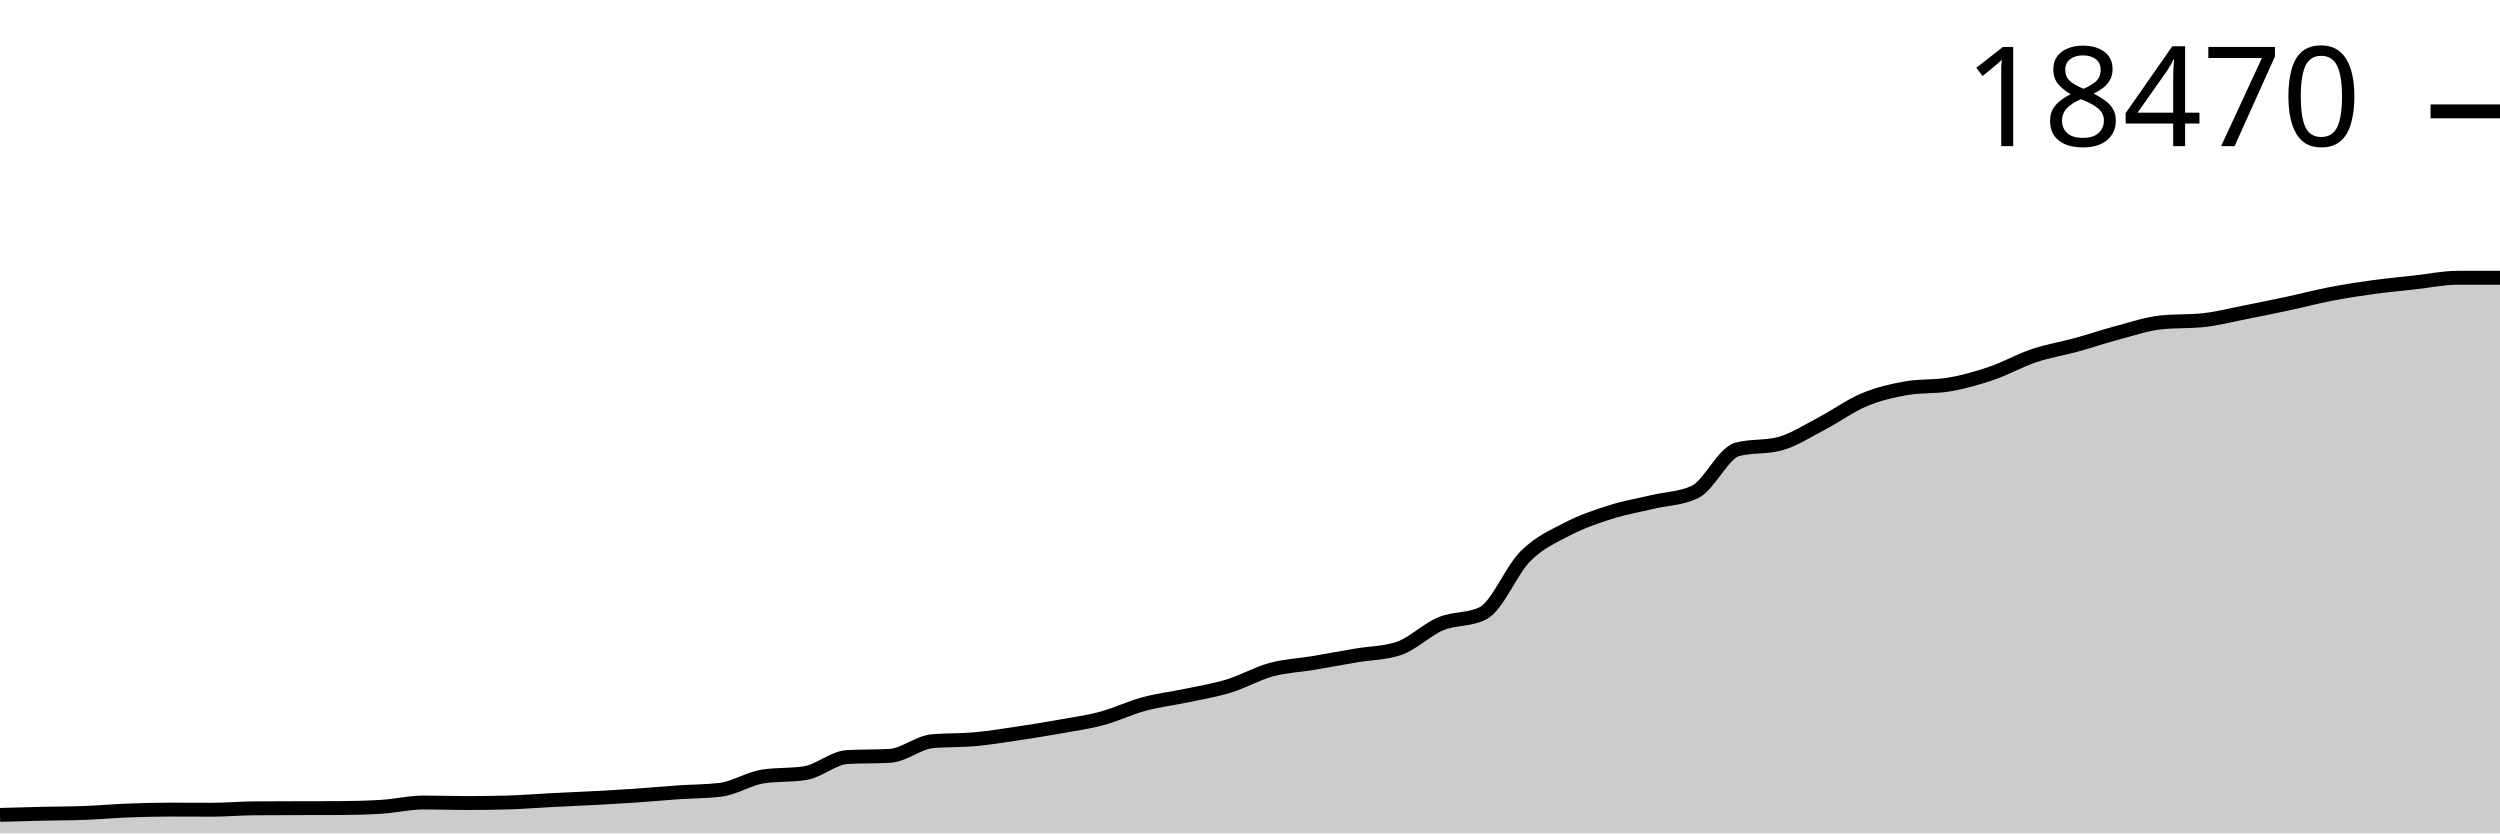
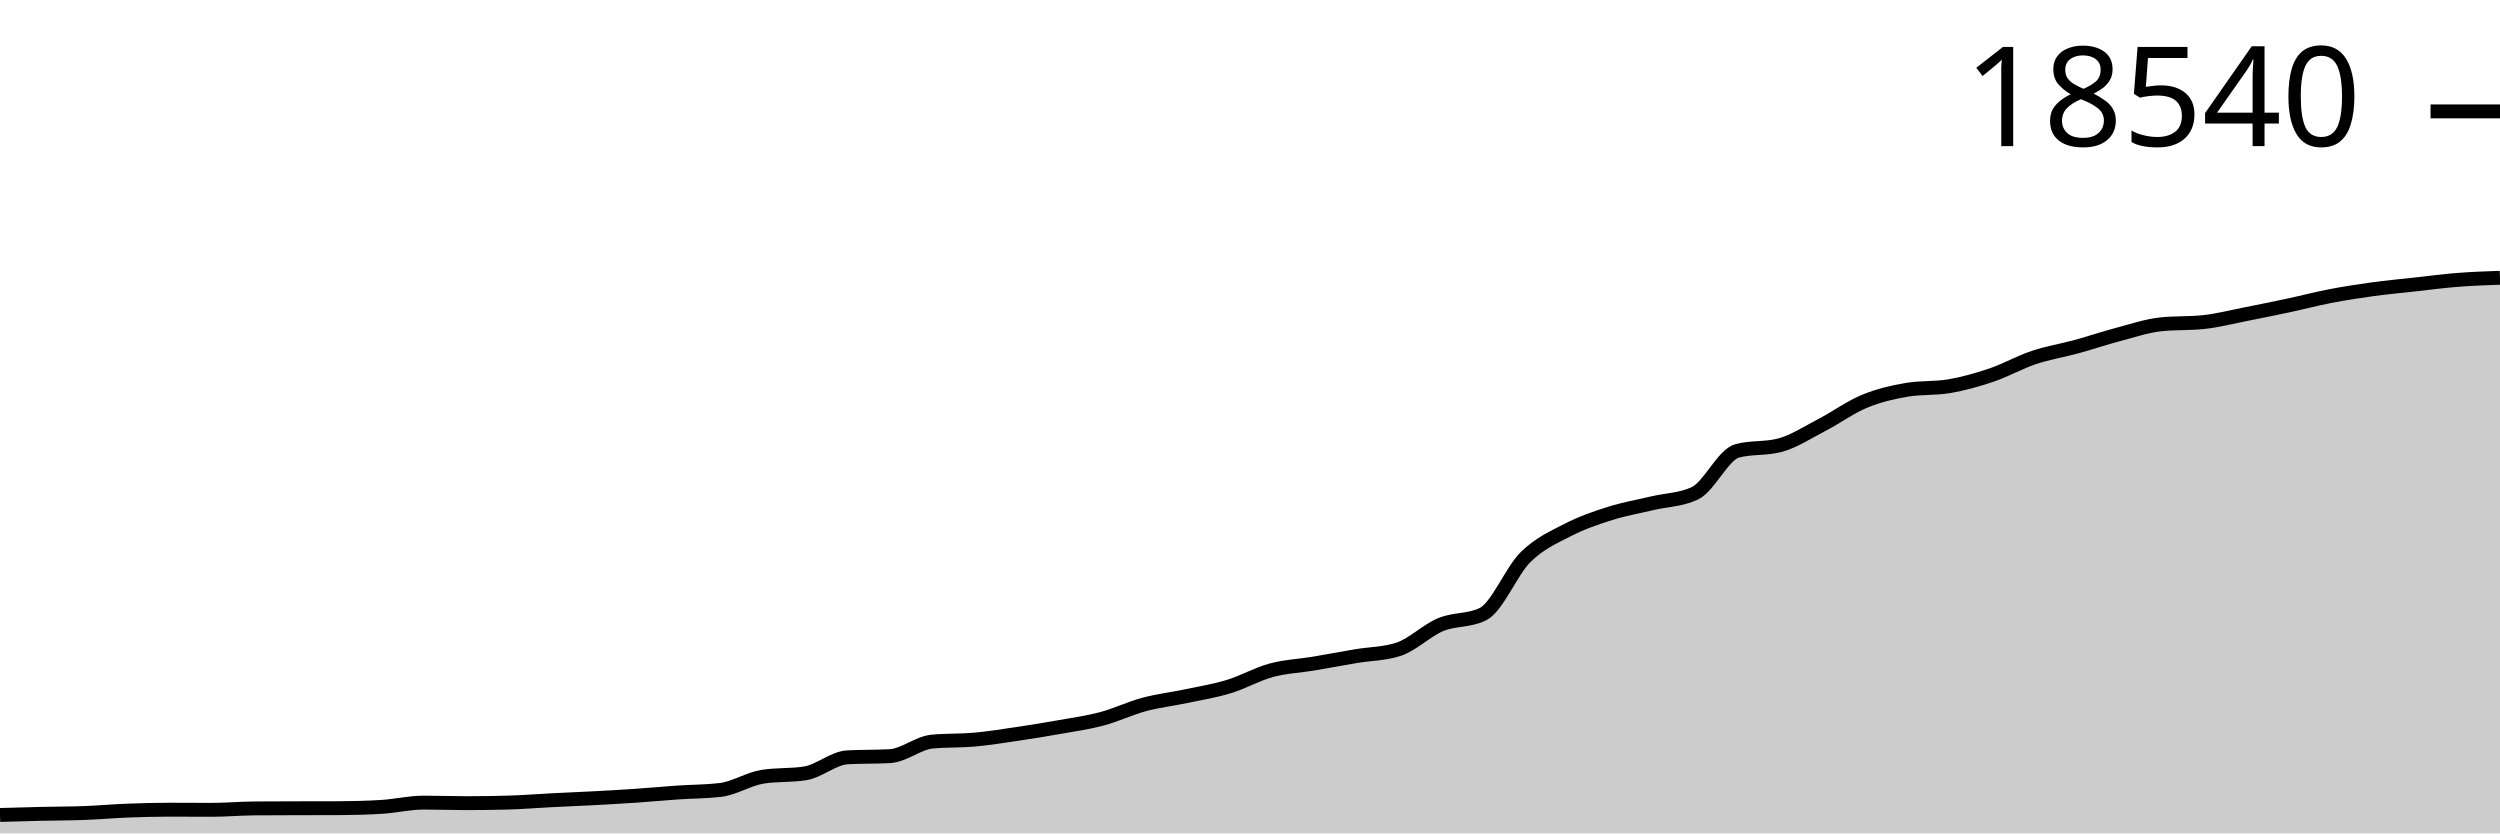
<svg xmlns="http://www.w3.org/2000/svg" viewBox="0 0 180 60">
  <g transform="translate(0,20)">
-     <path class="area" fill="rgba(0, 0, 0, 0.2)" d="M0,38.672C1.017,38.643,2.034,38.613,3.051,38.59C4.068,38.567,5.085,38.569,6.102,38.531C7.119,38.492,8.136,38.399,9.153,38.359C10.169,38.319,11.186,38.292,12.203,38.292C13.22,38.292,14.237,38.3,15.254,38.3C16.271,38.3,17.288,38.206,18.305,38.199C19.322,38.191,20.339,38.19,21.356,38.188C22.373,38.185,23.39,38.186,24.407,38.182C25.424,38.178,26.441,38.151,27.458,38.089C28.475,38.027,29.492,37.779,30.508,37.779C31.525,37.779,32.542,37.819,33.559,37.819C34.576,37.819,35.593,37.805,36.61,37.777C37.627,37.749,38.644,37.663,39.661,37.611C40.678,37.559,41.695,37.519,42.712,37.464C43.729,37.41,44.746,37.354,45.763,37.284C46.78,37.215,47.797,37.118,48.814,37.048C49.831,36.978,50.847,36.987,51.864,36.865C52.881,36.743,53.898,36.069,54.915,35.908C55.932,35.747,56.949,35.827,57.966,35.666C58.983,35.505,60,34.563,61.017,34.506C62.034,34.45,63.051,34.478,64.068,34.422C65.085,34.366,66.102,33.465,67.119,33.369C68.136,33.274,69.153,33.318,70.169,33.226C71.186,33.134,72.203,32.969,73.22,32.818C74.237,32.667,75.254,32.501,76.271,32.32C77.288,32.138,78.305,32.001,79.322,31.729C80.339,31.457,81.356,30.962,82.373,30.687C83.39,30.413,84.407,30.298,85.424,30.082C86.441,29.867,87.458,29.704,88.475,29.393C89.492,29.082,90.508,28.493,91.525,28.216C92.542,27.94,93.559,27.903,94.576,27.732C95.593,27.562,96.61,27.366,97.627,27.195C98.644,27.023,99.661,27.031,100.678,26.702C101.695,26.374,102.712,25.34,103.729,24.915C104.746,24.49,105.763,24.661,106.78,24.153C107.797,23.644,108.814,21.06,109.831,20.046C110.847,19.033,111.864,18.602,112.881,18.074C113.898,17.545,114.915,17.2,115.932,16.878C116.949,16.555,117.966,16.383,118.983,16.14C120,15.898,121.017,15.901,122.034,15.423C123.051,14.944,124.068,12.623,125.085,12.355C126.102,12.087,127.119,12.221,128.136,11.952C129.153,11.684,130.169,11.01,131.186,10.481C132.203,9.951,133.22,9.2,134.237,8.778C135.254,8.355,136.271,8.117,137.288,7.945C138.305,7.772,139.322,7.859,140.339,7.686C141.356,7.513,142.373,7.224,143.39,6.878C144.407,6.532,145.424,5.95,146.441,5.609C147.458,5.267,148.475,5.108,149.492,4.829C150.508,4.55,151.525,4.204,152.542,3.934C153.559,3.665,154.576,3.318,155.593,3.211C156.61,3.104,157.627,3.158,158.644,3.051C159.661,2.944,160.678,2.676,161.695,2.477C162.712,2.277,163.729,2.07,164.746,1.852C165.763,1.634,166.78,1.364,167.797,1.168C168.814,0.972,169.831,0.815,170.847,0.675C171.864,0.536,172.881,0.442,173.898,0.329C174.915,0.217,175.932,0,176.949,0C177.966,0,178.983,0,180,0L180,40C178.983,40,177.966,40,176.949,40C175.932,40,174.915,40,173.898,40C172.881,40,171.864,40,170.847,40C169.831,40,168.814,40,167.797,40C166.78,40,165.763,40,164.746,40C163.729,40,162.712,40,161.695,40C160.678,40,159.661,40,158.644,40C157.627,40,156.61,40,155.593,40C154.576,40,153.559,40,152.542,40C151.525,40,150.508,40,149.492,40C148.475,40,147.458,40,146.441,40C145.424,40,144.407,40,143.39,40C142.373,40,141.356,40,140.339,40C139.322,40,138.305,40,137.288,40C136.271,40,135.254,40,134.237,40C133.22,40,132.203,40,131.186,40C130.169,40,129.153,40,128.136,40C127.119,40,126.102,40,125.085,40C124.068,40,123.051,40,122.034,40C121.017,40,120,40,118.983,40C117.966,40,116.949,40,115.932,40C114.915,40,113.898,40,112.881,40C111.864,40,110.847,40,109.831,40C108.814,40,107.797,40,106.78,40C105.763,40,104.746,40,103.729,40C102.712,40,101.695,40,100.678,40C99.661,40,98.644,40,97.627,40C96.61,40,95.593,40,94.576,40C93.559,40,92.542,40,91.525,40C90.508,40,89.492,40,88.475,40C87.458,40,86.441,40,85.424,40C84.407,40,83.39,40,82.373,40C81.356,40,80.339,40,79.322,40C78.305,40,77.288,40,76.271,40C75.254,40,74.237,40,73.22,40C72.203,40,71.186,40,70.169,40C69.153,40,68.136,40,67.119,40C66.102,40,65.085,40,64.068,40C63.051,40,62.034,40,61.017,40C60,40,58.983,40,57.966,40C56.949,40,55.932,40,54.915,40C53.898,40,52.881,40,51.864,40C50.847,40,49.831,40,48.814,40C47.797,40,46.78,40,45.763,40C44.746,40,43.729,40,42.712,40C41.695,40,40.678,40,39.661,40C38.644,40,37.627,40,36.61,40C35.593,40,34.576,40,33.559,40C32.542,40,31.525,40,30.508,40C29.492,40,28.475,40,27.458,40C26.441,40,25.424,40,24.407,40C23.39,40,22.373,40,21.356,40C20.339,40,19.322,40,18.305,40C17.288,40,16.271,40,15.254,40C14.237,40,13.22,40,12.203,40C11.186,40,10.169,40,9.153,40C8.136,40,7.119,40,6.102,40C5.085,40,4.068,40,3.051,40C2.034,40,1.017,40,0,40Z" />
-     <path class="line" stroke="black" fill="none" d="M0,38.672C1.017,38.643,2.034,38.613,3.051,38.59C4.068,38.567,5.085,38.569,6.102,38.531C7.119,38.492,8.136,38.399,9.153,38.359C10.169,38.319,11.186,38.292,12.203,38.292C13.22,38.292,14.237,38.3,15.254,38.3C16.271,38.3,17.288,38.206,18.305,38.199C19.322,38.191,20.339,38.19,21.356,38.188C22.373,38.185,23.39,38.186,24.407,38.182C25.424,38.178,26.441,38.151,27.458,38.089C28.475,38.027,29.492,37.779,30.508,37.779C31.525,37.779,32.542,37.819,33.559,37.819C34.576,37.819,35.593,37.805,36.61,37.777C37.627,37.749,38.644,37.663,39.661,37.611C40.678,37.559,41.695,37.519,42.712,37.464C43.729,37.41,44.746,37.354,45.763,37.284C46.78,37.215,47.797,37.118,48.814,37.048C49.831,36.978,50.847,36.987,51.864,36.865C52.881,36.743,53.898,36.069,54.915,35.908C55.932,35.747,56.949,35.827,57.966,35.666C58.983,35.505,60,34.563,61.017,34.506C62.034,34.45,63.051,34.478,64.068,34.422C65.085,34.366,66.102,33.465,67.119,33.369C68.136,33.274,69.153,33.318,70.169,33.226C71.186,33.134,72.203,32.969,73.22,32.818C74.237,32.667,75.254,32.501,76.271,32.32C77.288,32.138,78.305,32.001,79.322,31.729C80.339,31.457,81.356,30.962,82.373,30.687C83.39,30.413,84.407,30.298,85.424,30.082C86.441,29.867,87.458,29.704,88.475,29.393C89.492,29.082,90.508,28.493,91.525,28.216C92.542,27.94,93.559,27.903,94.576,27.732C95.593,27.562,96.61,27.366,97.627,27.195C98.644,27.023,99.661,27.031,100.678,26.702C101.695,26.374,102.712,25.34,103.729,24.915C104.746,24.49,105.763,24.661,106.78,24.153C107.797,23.644,108.814,21.06,109.831,20.046C110.847,19.033,111.864,18.602,112.881,18.074C113.898,17.545,114.915,17.2,115.932,16.878C116.949,16.555,117.966,16.383,118.983,16.14C120,15.898,121.017,15.901,122.034,15.423C123.051,14.944,124.068,12.623,125.085,12.355C126.102,12.087,127.119,12.221,128.136,11.952C129.153,11.684,130.169,11.01,131.186,10.481C132.203,9.951,133.22,9.2,134.237,8.778C135.254,8.355,136.271,8.117,137.288,7.945C138.305,7.772,139.322,7.859,140.339,7.686C141.356,7.513,142.373,7.224,143.39,6.878C144.407,6.532,145.424,5.95,146.441,5.609C147.458,5.267,148.475,5.108,149.492,4.829C150.508,4.55,151.525,4.204,152.542,3.934C153.559,3.665,154.576,3.318,155.593,3.211C156.61,3.104,157.627,3.158,158.644,3.051C159.661,2.944,160.678,2.676,161.695,2.477C162.712,2.277,163.729,2.07,164.746,1.852C165.763,1.634,166.78,1.364,167.797,1.168C168.814,0.972,169.831,0.815,170.847,0.675C171.864,0.536,172.881,0.442,173.898,0.329C174.915,0.217,175.932,0,176.949,0C177.966,0,178.983,0,180,0" />
-     <path class="axis-ceiling" stroke-width="1" stroke="black" fill="none" d="M175,-11.981L180,-11.981" />
-     <text class="axis-ceiling-label" font-family="sans-serif" text-anchor="end" font-size="10px" x="170" y="-9.481">18470</text>
+     <path class="area" fill="rgba(0, 0, 0, 0.2)" d="M0,38.677C1.017,38.648,2.034,38.619,3.051,38.595C4.068,38.572,5.085,38.575,6.102,38.536C7.119,38.498,8.136,38.405,9.153,38.365C10.169,38.326,11.186,38.298,12.203,38.298C13.22,38.298,14.237,38.307,15.254,38.307C16.271,38.307,17.288,38.213,18.305,38.206C19.322,38.198,20.339,38.197,21.356,38.194C22.373,38.192,23.39,38.193,24.407,38.189C25.424,38.185,26.441,38.158,27.458,38.096C28.475,38.035,29.492,37.788,30.508,37.788C31.525,37.788,32.542,37.827,33.559,37.827C34.576,37.827,35.593,37.813,36.61,37.785C37.627,37.757,38.644,37.672,39.661,37.62C40.678,37.568,41.695,37.528,42.712,37.474C43.729,37.42,44.746,37.364,45.763,37.294C46.78,37.225,47.797,37.129,48.814,37.059C49.831,36.989,50.847,36.998,51.864,36.877C52.881,36.755,53.898,36.084,54.915,35.923C55.932,35.763,56.949,35.843,57.966,35.682C58.983,35.522,60,34.583,61.017,34.527C62.034,34.471,63.051,34.499,64.068,34.443C65.085,34.387,66.102,33.49,67.119,33.395C68.136,33.299,69.153,33.343,70.169,33.252C71.186,33.16,72.203,32.995,73.22,32.845C74.237,32.695,75.254,32.53,76.271,32.349C77.288,32.168,78.305,32.031,79.322,31.76C80.339,31.489,81.356,30.996,82.373,30.723C83.39,30.449,84.407,30.335,85.424,30.12C86.441,29.905,87.458,29.743,88.475,29.433C89.492,29.123,90.508,28.537,91.525,28.261C92.542,27.985,93.559,27.948,94.576,27.779C95.593,27.609,96.61,27.414,97.627,27.243C98.644,27.072,99.661,27.08,100.678,26.753C101.695,26.426,102.712,25.396,103.729,24.972C104.746,24.549,105.763,24.719,106.78,24.213C107.797,23.706,108.814,21.131,109.831,20.122C110.847,19.113,111.864,18.683,112.881,18.157C113.898,17.63,114.915,17.286,115.932,16.965C116.949,16.644,117.966,16.472,118.983,16.23C120,15.989,121.017,15.992,122.034,15.516C123.051,15.039,124.068,12.727,125.085,12.46C126.102,12.192,127.119,12.326,128.136,12.059C129.153,11.791,130.169,11.119,131.186,10.592C132.203,10.065,133.22,9.317,134.237,8.896C135.254,8.475,136.271,8.238,137.288,8.066C138.305,7.894,139.322,7.98,140.339,7.808C141.356,7.636,142.373,7.348,143.39,7.004C144.407,6.659,145.424,6.079,146.441,5.739C147.458,5.399,148.475,5.241,149.492,4.963C150.508,4.684,151.525,4.34,152.542,4.071C153.559,3.802,154.576,3.457,155.593,3.35C156.61,3.244,157.627,3.297,158.644,3.191C159.661,3.084,160.678,2.818,161.695,2.619C162.712,2.42,163.729,2.213,164.746,1.996C165.763,1.779,166.78,1.51,167.797,1.315C168.814,1.12,169.831,0.964,170.847,0.824C171.864,0.685,172.881,0.592,173.898,0.479C174.915,0.367,175.932,0.231,176.949,0.151C177.966,0.071,178.983,0.036,180,0L180,40C178.983,40,177.966,40,176.949,40C175.932,40,174.915,40,173.898,40C172.881,40,171.864,40,170.847,40C169.831,40,168.814,40,167.797,40C166.78,40,165.763,40,164.746,40C163.729,40,162.712,40,161.695,40C160.678,40,159.661,40,158.644,40C157.627,40,156.61,40,155.593,40C154.576,40,153.559,40,152.542,40C151.525,40,150.508,40,149.492,40C148.475,40,147.458,40,146.441,40C145.424,40,144.407,40,143.39,40C142.373,40,141.356,40,140.339,40C139.322,40,138.305,40,137.288,40C136.271,40,135.254,40,134.237,40C133.22,40,132.203,40,131.186,40C130.169,40,129.153,40,128.136,40C127.119,40,126.102,40,125.085,40C124.068,40,123.051,40,122.034,40C121.017,40,120,40,118.983,40C117.966,40,116.949,40,115.932,40C114.915,40,113.898,40,112.881,40C111.864,40,110.847,40,109.831,40C108.814,40,107.797,40,106.78,40C105.763,40,104.746,40,103.729,40C102.712,40,101.695,40,100.678,40C99.661,40,98.644,40,97.627,40C96.61,40,95.593,40,94.576,40C93.559,40,92.542,40,91.525,40C90.508,40,89.492,40,88.475,40C87.458,40,86.441,40,85.424,40C84.407,40,83.39,40,82.373,40C81.356,40,80.339,40,79.322,40C78.305,40,77.288,40,76.271,40C75.254,40,74.237,40,73.22,40C72.203,40,71.186,40,70.169,40C69.153,40,68.136,40,67.119,40C66.102,40,65.085,40,64.068,40C63.051,40,62.034,40,61.017,40C60,40,58.983,40,57.966,40C56.949,40,55.932,40,54.915,40C53.898,40,52.881,40,51.864,40C50.847,40,49.831,40,48.814,40C47.797,40,46.78,40,45.763,40C44.746,40,43.729,40,42.712,40C41.695,40,40.678,40,39.661,40C38.644,40,37.627,40,36.61,40C35.593,40,34.576,40,33.559,40C32.542,40,31.525,40,30.508,40C29.492,40,28.475,40,27.458,40C26.441,40,25.424,40,24.407,40C23.39,40,22.373,40,21.356,40C20.339,40,19.322,40,18.305,40C17.288,40,16.271,40,15.254,40C14.237,40,13.22,40,12.203,40C11.186,40,10.169,40,9.153,40C8.136,40,7.119,40,6.102,40C5.085,40,4.068,40,3.051,40C2.034,40,1.017,40,0,40Z" />
+     <path class="line" stroke="black" fill="none" d="M0,38.677C1.017,38.648,2.034,38.619,3.051,38.595C4.068,38.572,5.085,38.575,6.102,38.536C7.119,38.498,8.136,38.405,9.153,38.365C10.169,38.326,11.186,38.298,12.203,38.298C13.22,38.298,14.237,38.307,15.254,38.307C16.271,38.307,17.288,38.213,18.305,38.206C19.322,38.198,20.339,38.197,21.356,38.194C22.373,38.192,23.39,38.193,24.407,38.189C25.424,38.185,26.441,38.158,27.458,38.096C28.475,38.035,29.492,37.788,30.508,37.788C31.525,37.788,32.542,37.827,33.559,37.827C34.576,37.827,35.593,37.813,36.61,37.785C37.627,37.757,38.644,37.672,39.661,37.62C40.678,37.568,41.695,37.528,42.712,37.474C43.729,37.42,44.746,37.364,45.763,37.294C46.78,37.225,47.797,37.129,48.814,37.059C49.831,36.989,50.847,36.998,51.864,36.877C52.881,36.755,53.898,36.084,54.915,35.923C55.932,35.763,56.949,35.843,57.966,35.682C58.983,35.522,60,34.583,61.017,34.527C62.034,34.471,63.051,34.499,64.068,34.443C65.085,34.387,66.102,33.49,67.119,33.395C68.136,33.299,69.153,33.343,70.169,33.252C71.186,33.16,72.203,32.995,73.22,32.845C74.237,32.695,75.254,32.53,76.271,32.349C77.288,32.168,78.305,32.031,79.322,31.76C80.339,31.489,81.356,30.996,82.373,30.723C83.39,30.449,84.407,30.335,85.424,30.12C86.441,29.905,87.458,29.743,88.475,29.433C89.492,29.123,90.508,28.537,91.525,28.261C92.542,27.985,93.559,27.948,94.576,27.779C95.593,27.609,96.61,27.414,97.627,27.243C98.644,27.072,99.661,27.08,100.678,26.753C101.695,26.426,102.712,25.396,103.729,24.972C104.746,24.549,105.763,24.719,106.78,24.213C107.797,23.706,108.814,21.131,109.831,20.122C110.847,19.113,111.864,18.683,112.881,18.157C113.898,17.63,114.915,17.286,115.932,16.965C116.949,16.644,117.966,16.472,118.983,16.23C120,15.989,121.017,15.992,122.034,15.516C123.051,15.039,124.068,12.727,125.085,12.46C126.102,12.192,127.119,12.326,128.136,12.059C129.153,11.791,130.169,11.119,131.186,10.592C132.203,10.065,133.22,9.317,134.237,8.896C135.254,8.475,136.271,8.238,137.288,8.066C138.305,7.894,139.322,7.98,140.339,7.808C141.356,7.636,142.373,7.348,143.39,7.004C144.407,6.659,145.424,6.079,146.441,5.739C147.458,5.399,148.475,5.241,149.492,4.963C150.508,4.684,151.525,4.34,152.542,4.071C153.559,3.802,154.576,3.457,155.593,3.35C156.61,3.244,157.627,3.297,158.644,3.191C159.661,3.084,160.678,2.818,161.695,2.619C162.712,2.42,163.729,2.213,164.746,1.996C165.763,1.779,166.78,1.51,167.797,1.315C168.814,1.12,169.831,0.964,170.847,0.824C171.864,0.685,172.881,0.592,173.898,0.479C174.915,0.367,175.932,0.231,176.949,0.151C177.966,0.071,178.983,0.036,180,0" />
+     <path class="axis-ceiling" stroke-width="1" stroke="black" fill="none" d="M175,-11.98L180,-11.98" />
+     <text class="axis-ceiling-label" font-family="sans-serif" text-anchor="end" font-size="10px" x="170" y="-9.48">18540</text>
  </g>
</svg>
